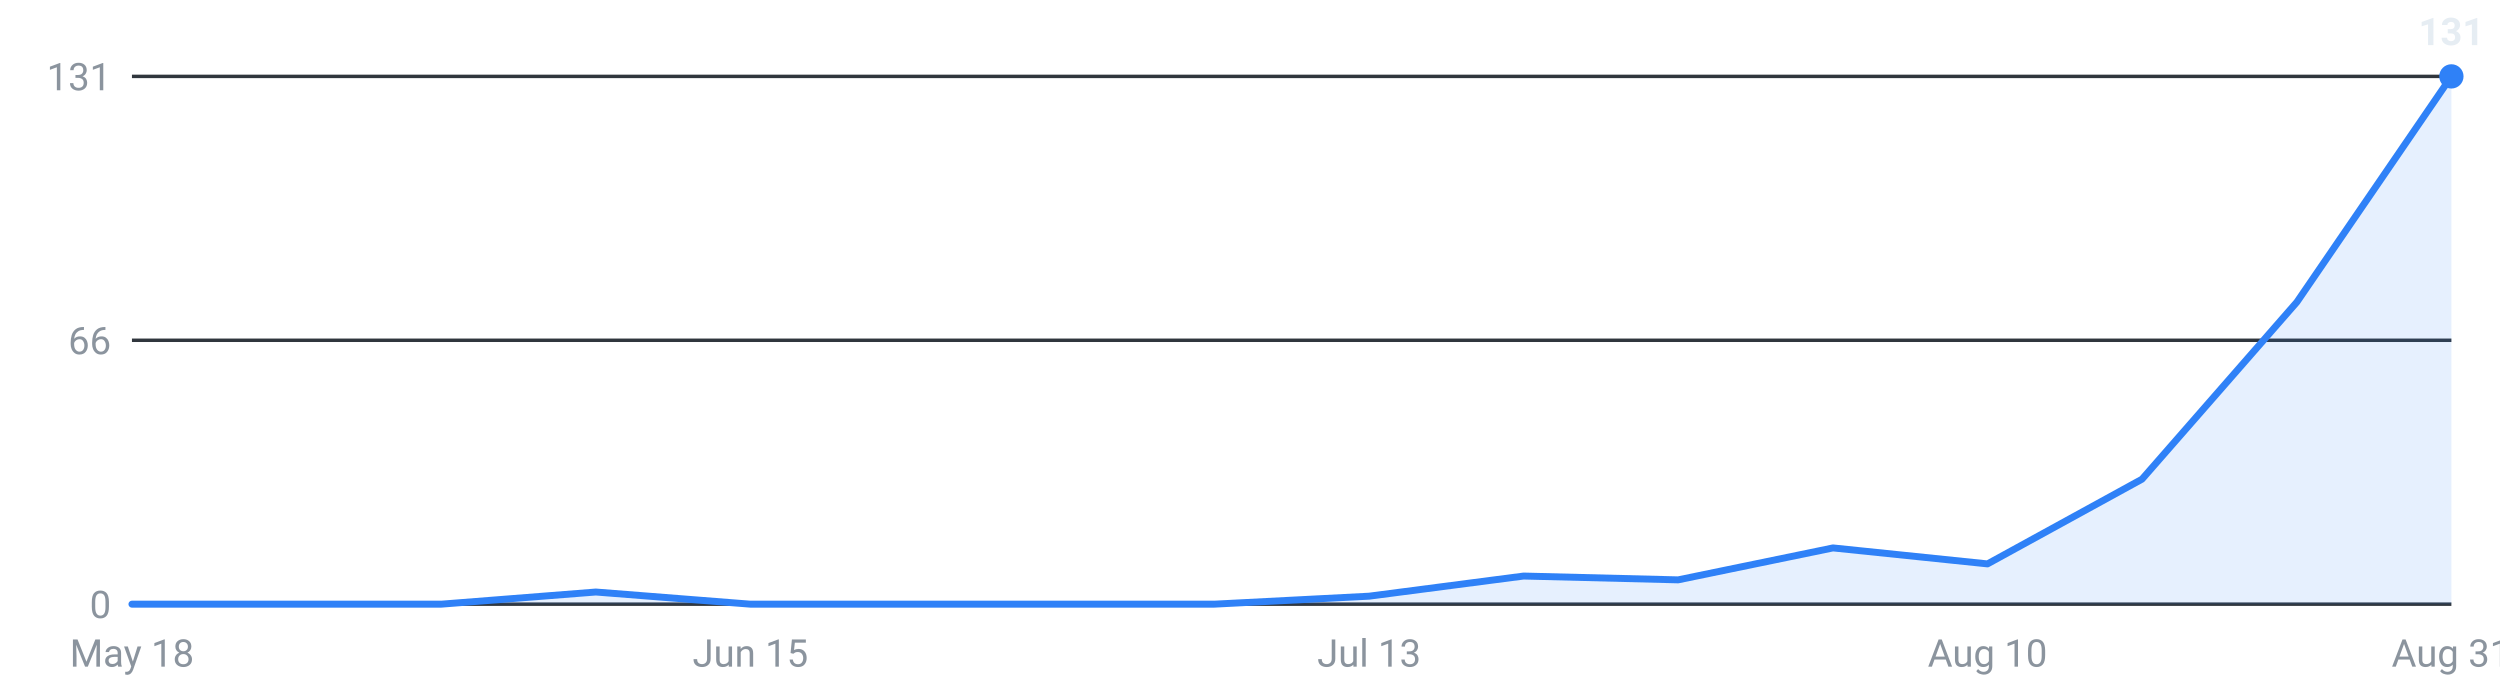
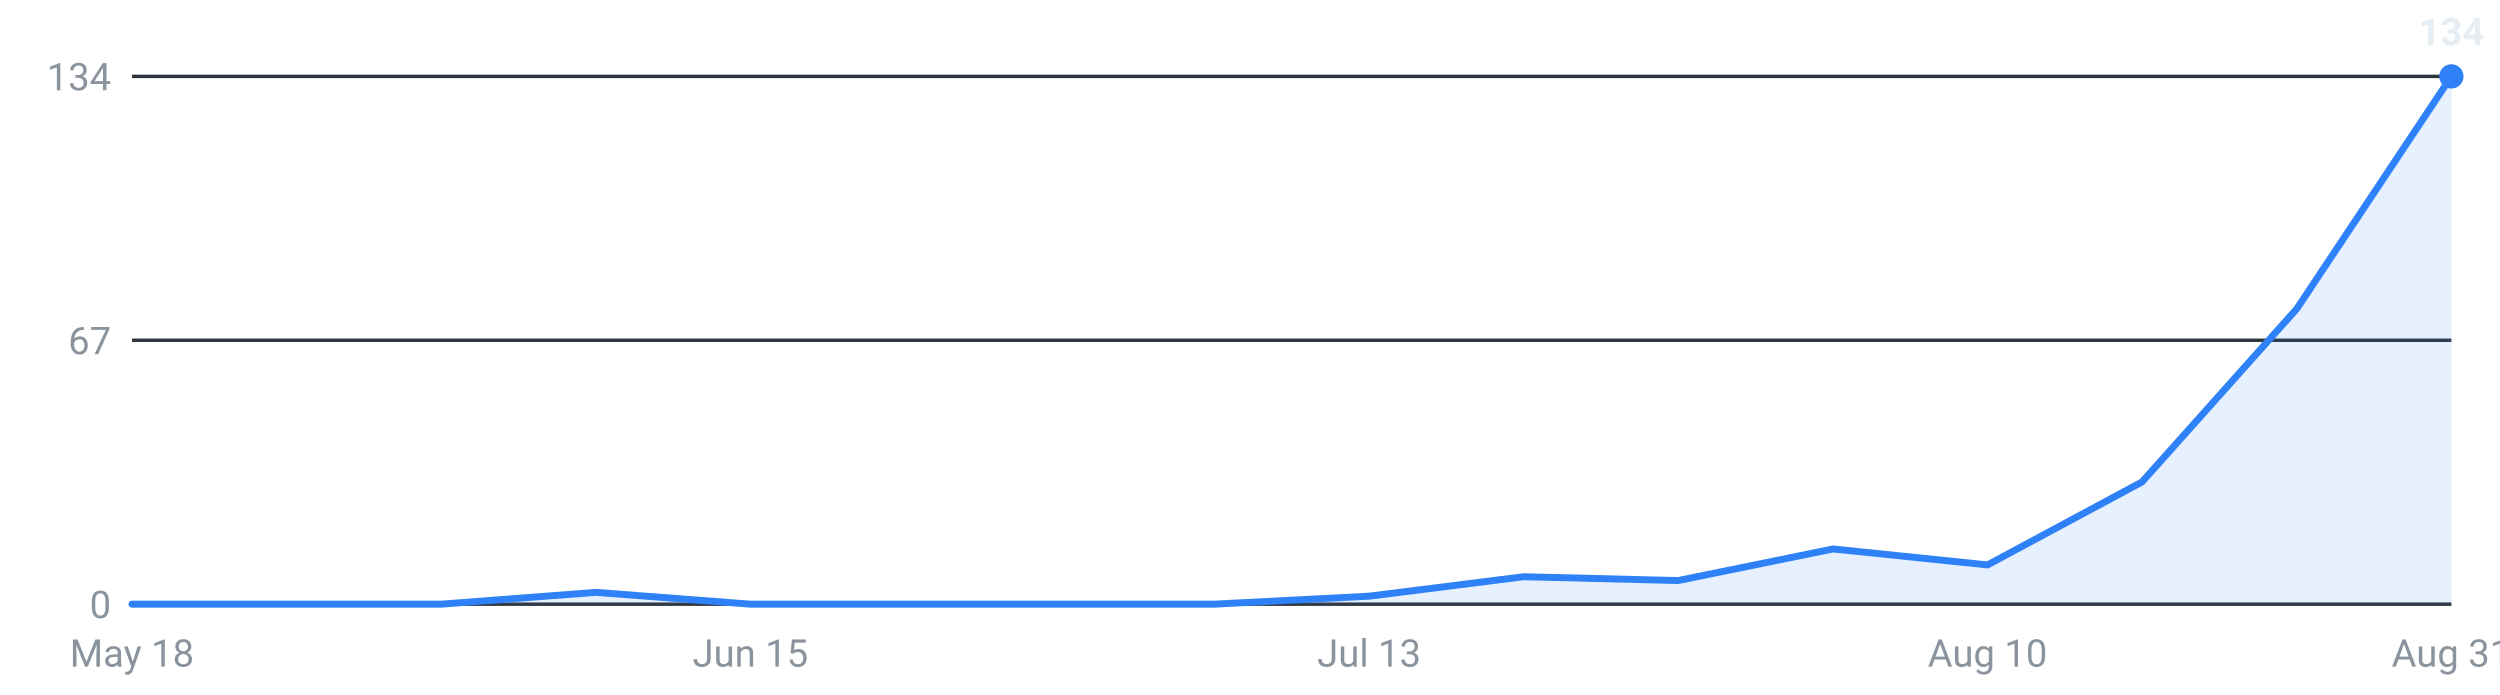
<svg xmlns="http://www.w3.org/2000/svg" viewBox="0 0 720 200" width="720" height="200" role="img" aria-label="Internships posted per week, last 16 weeks">
  <g font-family="-apple-system,Segoe UI,Roboto,sans-serif" font-size="11">
    <line x1="38" y1="174.0" x2="706" y2="174.0" stroke="#30363d" stroke-width="1" />
    <text x="32" y="178.0" text-anchor="end" fill="#8b949e">0</text>
    <line x1="38" y1="98.0" x2="706" y2="98.0" stroke="#30363d" stroke-width="1" />
-     <text x="32" y="102.0" text-anchor="end" fill="#8b949e">66</text>
+     <text x="32" y="102.0" text-anchor="end" fill="#8b949e">67</text>
    <line x1="38" y1="22.0" x2="706" y2="22.0" stroke="#30363d" stroke-width="1" />
-     <text x="32" y="26.0" text-anchor="end" fill="#8b949e">131</text>
-     <path d="M38.0,174 L38.0,174.0 L82.5,174.0 L127.1,174.0 L171.6,170.5 L216.1,174.0 L260.7,174.0 L305.2,174.0 L349.7,174.0 L394.3,171.7 L438.8,165.9 L483.3,167.0 L527.9,157.8 L572.4,162.4 L616.9,138.0 L661.5,87.0 L706.0,22.0 L706.0,174 Z" fill="#2f81f7" fill-opacity="0.12" />
-     <polyline points="38.0,174.0 82.5,174.0 127.1,174.0 171.6,170.5 216.1,174.0 260.7,174.0 305.2,174.0 349.7,174.0 394.3,171.7 438.8,165.9 483.3,167.0 527.9,157.8 572.4,162.4 616.9,138.0 661.5,87.0 706.0,22.0" fill="none" stroke="#2f81f7" stroke-width="2" stroke-linejoin="round" stroke-linecap="round" />
+     <text x="32" y="26.0" text-anchor="end" fill="#8b949e">134</text>
+     <path d="M38.0,174 L38.0,174.0 L82.5,174.0 L127.1,174.0 L171.6,170.6 L216.1,174.0 L260.7,174.0 L305.2,174.0 L349.7,174.0 L394.3,171.7 L438.8,166.1 L483.3,167.2 L527.9,158.1 L572.4,162.7 L616.9,138.8 L661.5,88.9 L706.0,22.0 L706.0,174 Z" fill="#2f81f7" fill-opacity="0.12" />
+     <polyline points="38.0,174.0 82.5,174.0 127.1,174.0 171.6,170.6 216.1,174.0 260.7,174.0 305.2,174.0 349.7,174.0 394.3,171.7 438.8,166.1 483.3,167.2 527.9,158.1 572.4,162.7 616.9,138.8 661.5,88.9 706.0,22.0" fill="none" stroke="#2f81f7" stroke-width="2" stroke-linejoin="round" stroke-linecap="round" />
    <circle cx="706.0" cy="22.0" r="3.5" fill="#2f81f7" />
-     <text x="706.0" y="13.0" text-anchor="middle" fill="#e6edf3" font-weight="600">131</text>
+     <text x="706.0" y="13.0" text-anchor="middle" fill="#e6edf3" font-weight="600">134</text>
    <text x="38.0" y="192" text-anchor="middle" fill="#8b949e">May 18</text>
    <text x="216.1" y="192" text-anchor="middle" fill="#8b949e">Jun 15</text>
    <text x="394.3" y="192" text-anchor="middle" fill="#8b949e">Jul 13</text>
    <text x="572.4" y="192" text-anchor="middle" fill="#8b949e">Aug 10</text>
    <text x="706.0" y="192" text-anchor="middle" fill="#8b949e">Aug 31</text>
  </g>
</svg>
